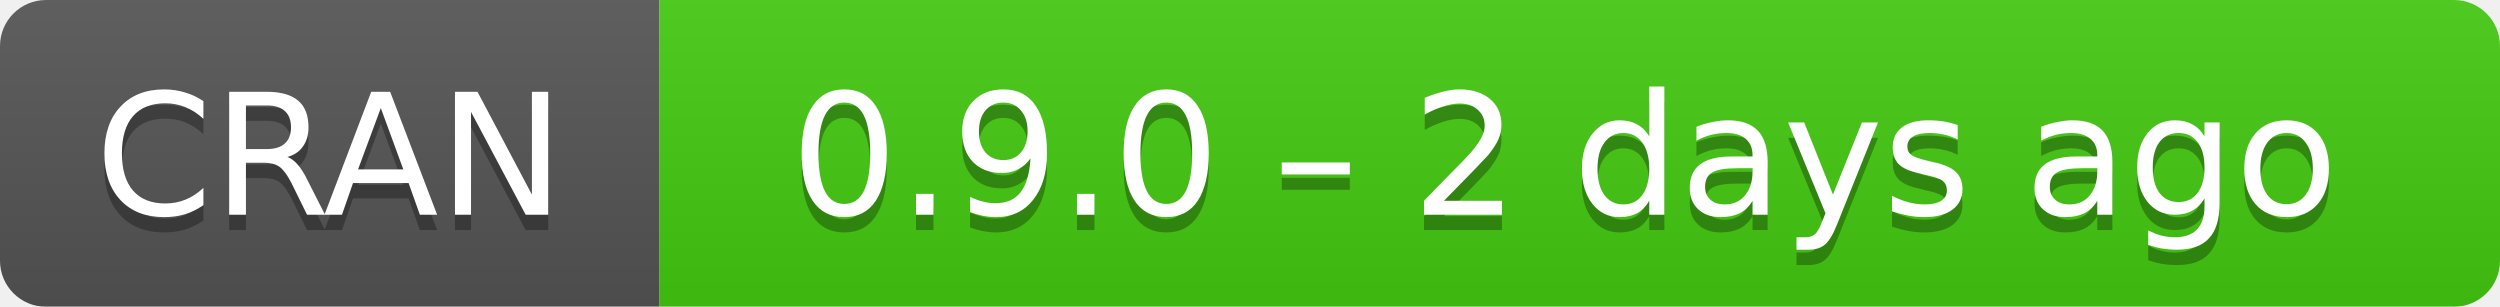
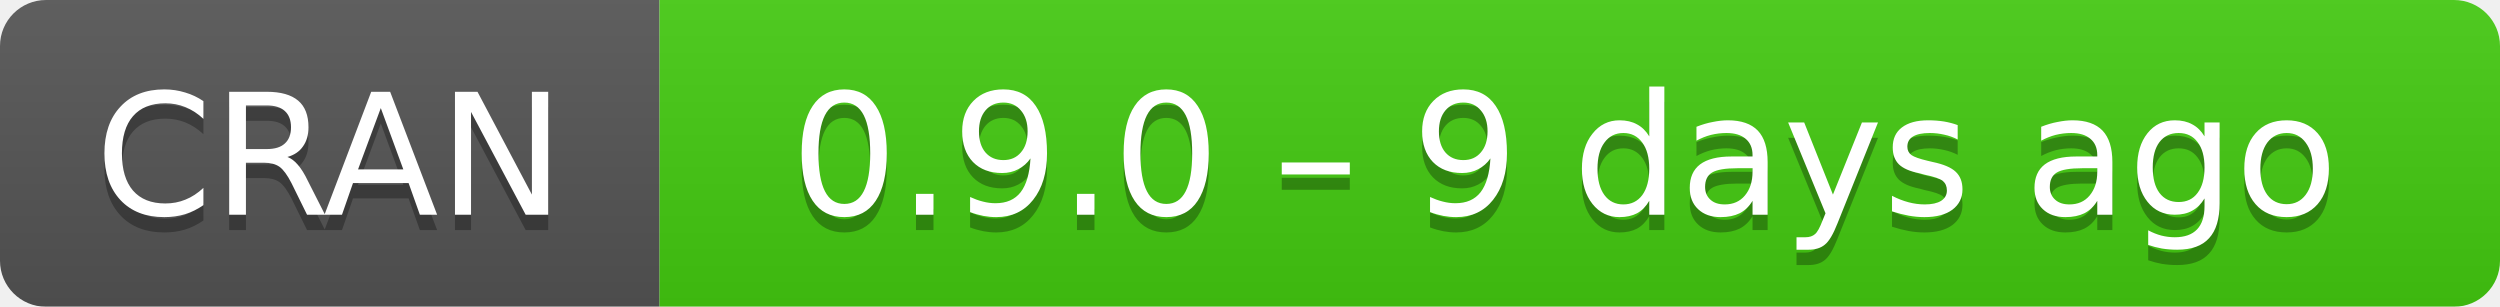
- <svg xmlns="http://www.w3.org/2000/svg" width="163" height="20" aria-label="CRAN 0.9.0 – 2 days ago">
+ <svg xmlns="http://www.w3.org/2000/svg" width="163" height="20" aria-label="CRAN 0.9.0 – 9 days ago">
  <linearGradient id="b" x2="0" y2="100%">
    <stop offset="0" stop-color="#bbb" stop-opacity=".1" />
    <stop offset="1" stop-opacity=".1" />
  </linearGradient>
  <mask id="a">
    <rect width="163" height="20" rx="3" fill="#fff" />
  </mask>
  <g mask="url(#a)">
    <path fill="#555" d="M0 0h43v20H0z" />
    <path fill="#4c1" d="M43 0h141v20H43z" />
    <path fill="url(#b)" d="M0 0h163v20H0z" />
  </g>
  <g fill="#fff" text-anchor="middle" font-family="DejaVu Sans,Verdana,Geneva,sans-serif" font-size="11">
    <text x="21.5" y="15" fill="#010101" fill-opacity=".3">
      CRAN
    </text>
    <text x="21.5" y="14">
      CRAN
    </text>
    <text x="102" y="15" fill="#010101" fill-opacity=".3">
-       0.9.0 – 2 days ago
+       0.9.0 – 9 days ago
    </text>
    <text x="102" y="14">
-       0.9.0 – 2 days ago
+       0.9.0 – 9 days ago
    </text>
  </g>
</svg>
